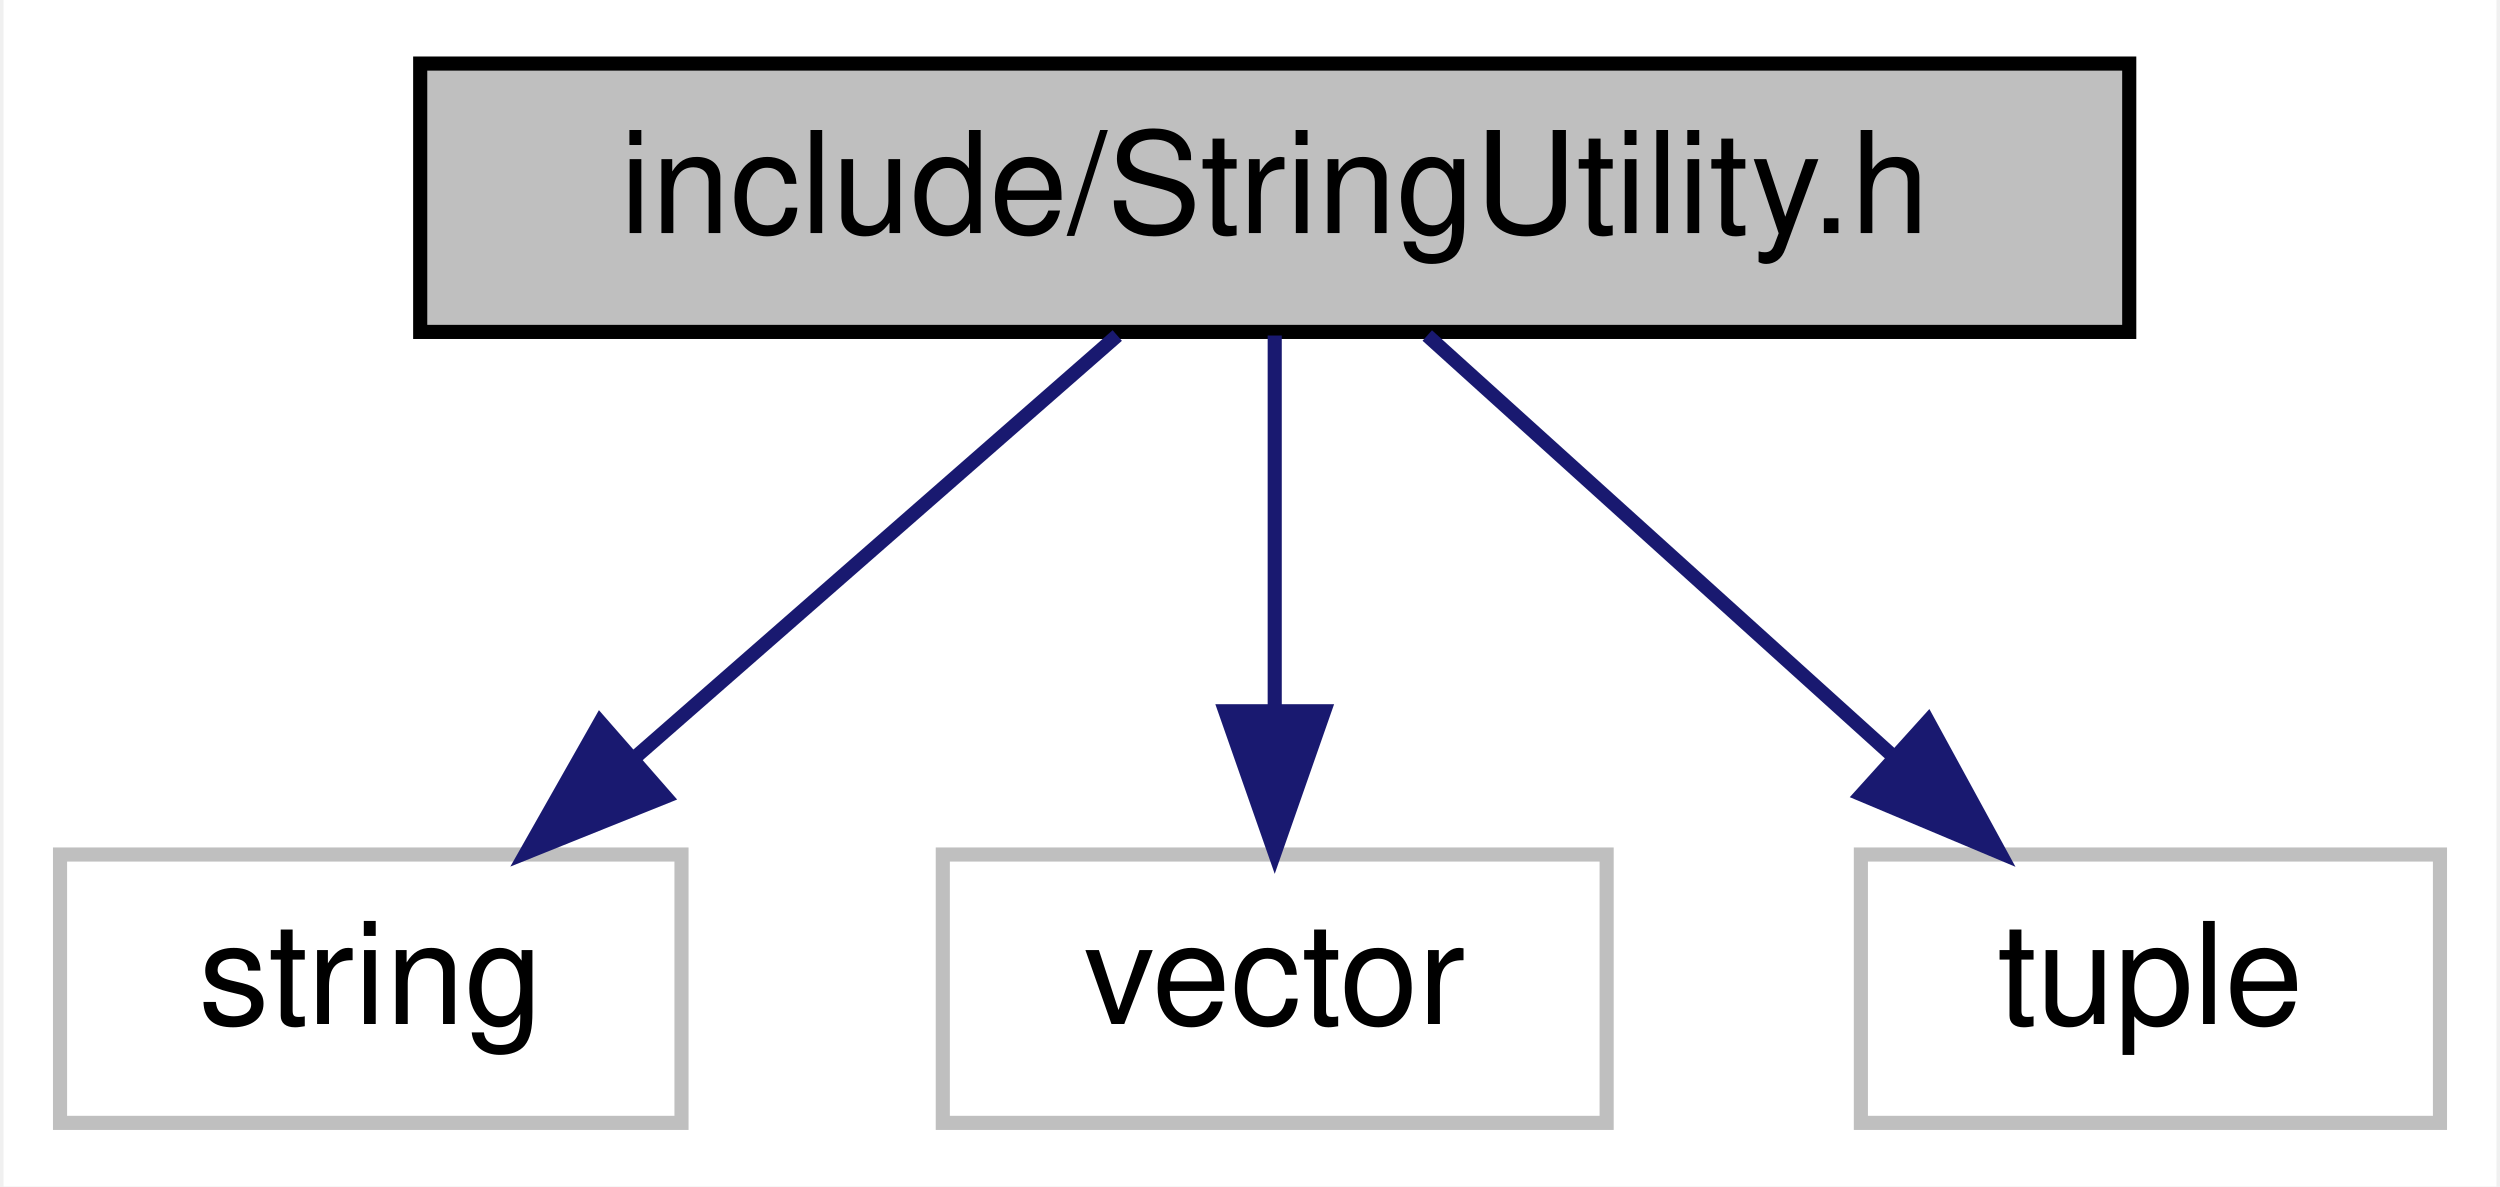
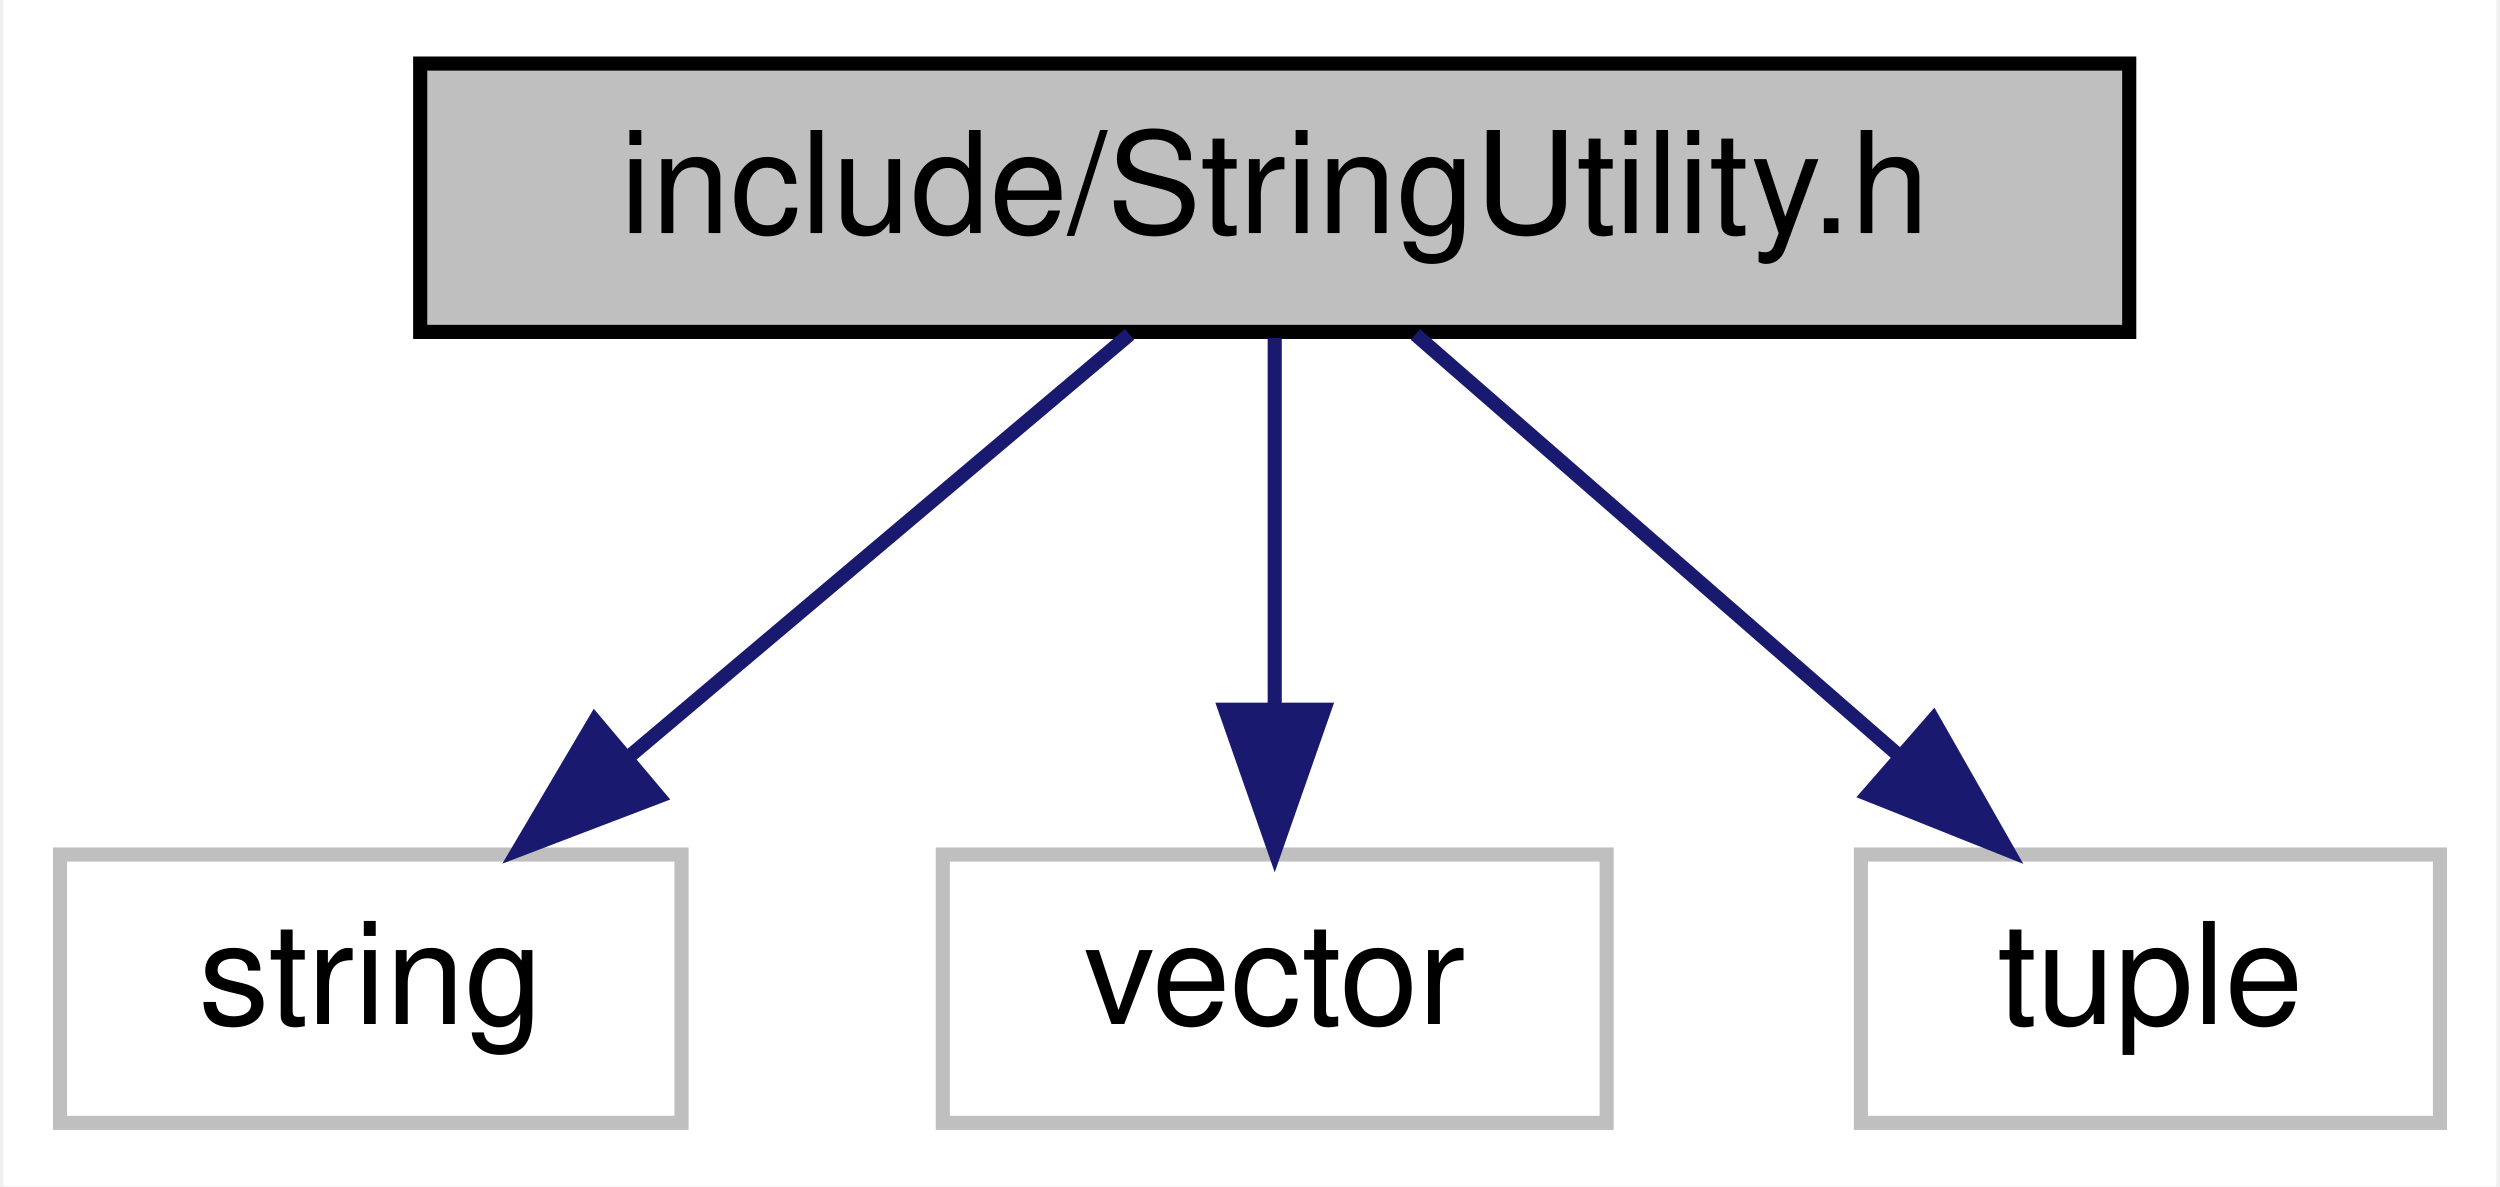
- <svg xmlns="http://www.w3.org/2000/svg" width="177pt" height="84pt" viewBox="0.00 0.00 176.50 84.00">
+ <svg xmlns="http://www.w3.org/2000/svg" xmlns:xlink="http://www.w3.org/1999/xlink" width="177pt" height="84pt" viewBox="0.00 0.00 176.50 84.00">
  <g id="graph0" class="graph" transform="scale(1 1) rotate(0) translate(4 80)">
-     <polygon fill="#ffffff" stroke="transparent" points="-4,4 -4,-80 172.5,-80 172.5,4 -4,4" />
+     <polygon fill="white" stroke="transparent" points="-4,4 -4,-80 172.5,-80 172.5,4 -4,4" />
    <g id="node1" class="node">
-       <polygon fill="#bfbfbf" stroke="#000000" points="25.5,-56.5 25.5,-75.5 146.5,-75.5 146.5,-56.5 25.5,-56.5" />
-       <text text-anchor="middle" x="86" y="-63.5" font-family="Helvetica,sans-Serif" font-size="10.00" fill="#000000">include/StringUtility.h</text>
+       <g id="a_node1">
+         <a xlink:title=" ">
+           <polygon fill="#bfbfbf" stroke="black" points="25.5,-56.5 25.5,-75.5 146.5,-75.5 146.5,-56.5 25.5,-56.5" />
+           <text text-anchor="middle" x="86" y="-63.5" font-family="Helvetica,sans-Serif" font-size="10.00">include/StringUtility.h</text>
+         </a>
+       </g>
    </g>
    <g id="node2" class="node">
-       <polygon fill="#ffffff" stroke="#bfbfbf" points="0,-.5 0,-19.5 44,-19.5 44,-.5 0,-.5" />
-       <text text-anchor="middle" x="22" y="-7.5" font-family="Helvetica,sans-Serif" font-size="10.00" fill="#000000">string</text>
+       <g id="a_node2">
+         <a xlink:title=" ">
+           <polygon fill="white" stroke="#bfbfbf" points="0,-0.5 0,-19.5 44,-19.5 44,-0.5 0,-0.5" />
+           <text text-anchor="middle" x="22" y="-7.5" font-family="Helvetica,sans-Serif" font-size="10.00">string</text>
+         </a>
+       </g>
    </g>
    <g id="edge1" class="edge">
-       <path fill="none" stroke="#191970" d="M74.852,-56.245C65.491,-48.055 51.914,-36.175 40.865,-26.507" />
-       <polygon fill="#191970" stroke="#191970" points="42.851,-23.594 33.02,-19.643 38.241,-28.862 42.851,-23.594" />
+       <path fill="none" stroke="midnightblue" d="M75.72,-56.32C66.16,-48.26 51.72,-36.08 40.22,-26.37" />
+       <polygon fill="midnightblue" stroke="midnightblue" points="42.37,-23.61 32.47,-19.83 37.86,-28.96 42.37,-23.61" />
    </g>
    <g id="node3" class="node">
-       <polygon fill="#ffffff" stroke="#bfbfbf" points="62.5,-.5 62.5,-19.5 109.5,-19.5 109.5,-.5 62.5,-.5" />
-       <text text-anchor="middle" x="86" y="-7.5" font-family="Helvetica,sans-Serif" font-size="10.00" fill="#000000">vector</text>
+       <g id="a_node3">
+         <a xlink:title=" ">
+           <polygon fill="white" stroke="#bfbfbf" points="62.5,-0.5 62.5,-19.5 109.5,-19.5 109.5,-0.5 62.5,-0.5" />
+           <text text-anchor="middle" x="86" y="-7.5" font-family="Helvetica,sans-Serif" font-size="10.00">vector</text>
+         </a>
+       </g>
    </g>
    <g id="edge2" class="edge">
-       <path fill="none" stroke="#191970" d="M86,-56.245C86,-48.938 86,-38.694 86,-29.705" />
-       <polygon fill="#191970" stroke="#191970" points="89.5,-29.643 86,-19.643 82.5,-29.643 89.5,-29.643" />
+       <path fill="none" stroke="midnightblue" d="M86,-56.08C86,-49.01 86,-38.86 86,-29.99" />
+       <polygon fill="midnightblue" stroke="midnightblue" points="89.5,-29.75 86,-19.75 82.5,-29.75 89.5,-29.75" />
    </g>
    <g id="node4" class="node">
-       <polygon fill="#ffffff" stroke="#bfbfbf" points="127.5,-.5 127.5,-19.5 168.5,-19.5 168.5,-.5 127.5,-.5" />
-       <text text-anchor="middle" x="148" y="-7.5" font-family="Helvetica,sans-Serif" font-size="10.00" fill="#000000">tuple</text>
+       <g id="a_node4">
+         <a xlink:title=" ">
+           <polygon fill="white" stroke="#bfbfbf" points="127.5,-0.5 127.5,-19.5 168.5,-19.5 168.5,-0.5 127.5,-0.5" />
+           <text text-anchor="middle" x="148" y="-7.5" font-family="Helvetica,sans-Serif" font-size="10.00">tuple</text>
+         </a>
+       </g>
    </g>
    <g id="edge3" class="edge">
-       <path fill="none" stroke="#191970" d="M96.8,-56.245C105.868,-48.055 119.021,-36.175 129.725,-26.507" />
-       <polygon fill="#191970" stroke="#191970" points="132.249,-28.943 137.324,-19.643 127.557,-23.748 132.249,-28.943" />
+       <path fill="none" stroke="midnightblue" d="M95.96,-56.32C105.13,-48.34 118.94,-36.31 130.03,-26.65" />
+       <polygon fill="midnightblue" stroke="midnightblue" points="132.62,-29.04 137.86,-19.83 128.02,-23.76 132.62,-29.04" />
    </g>
  </g>
</svg>
